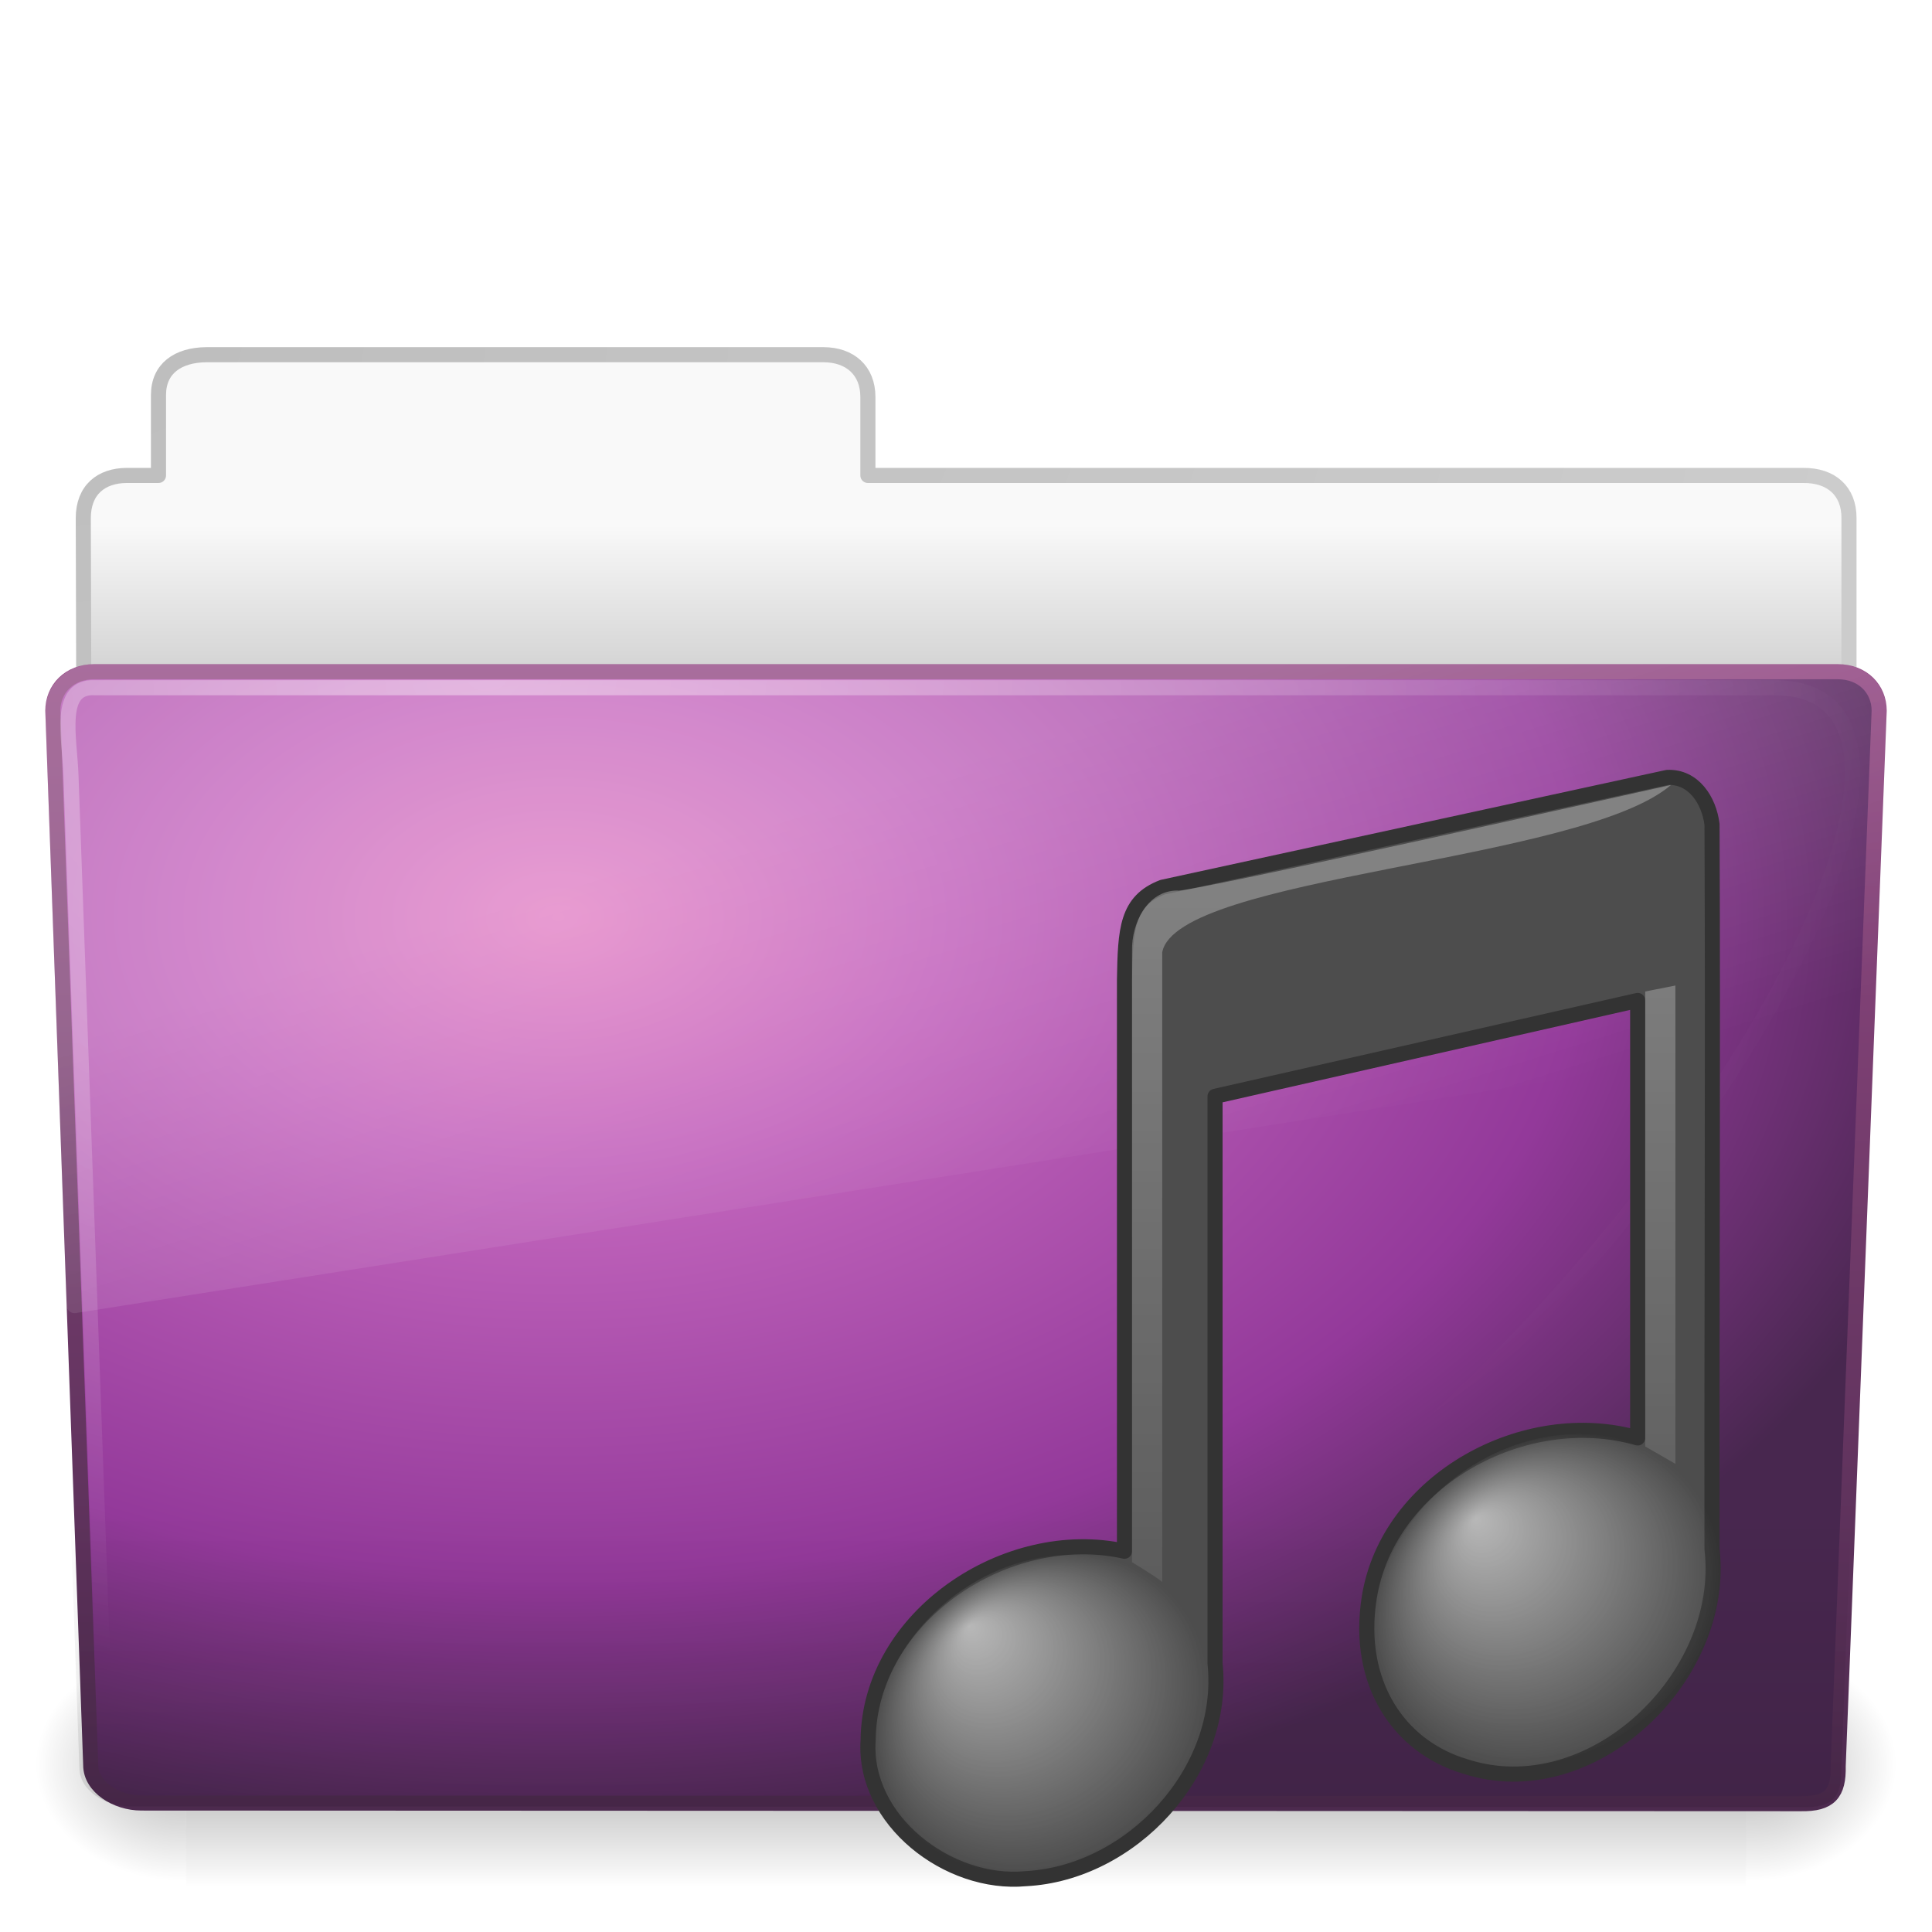
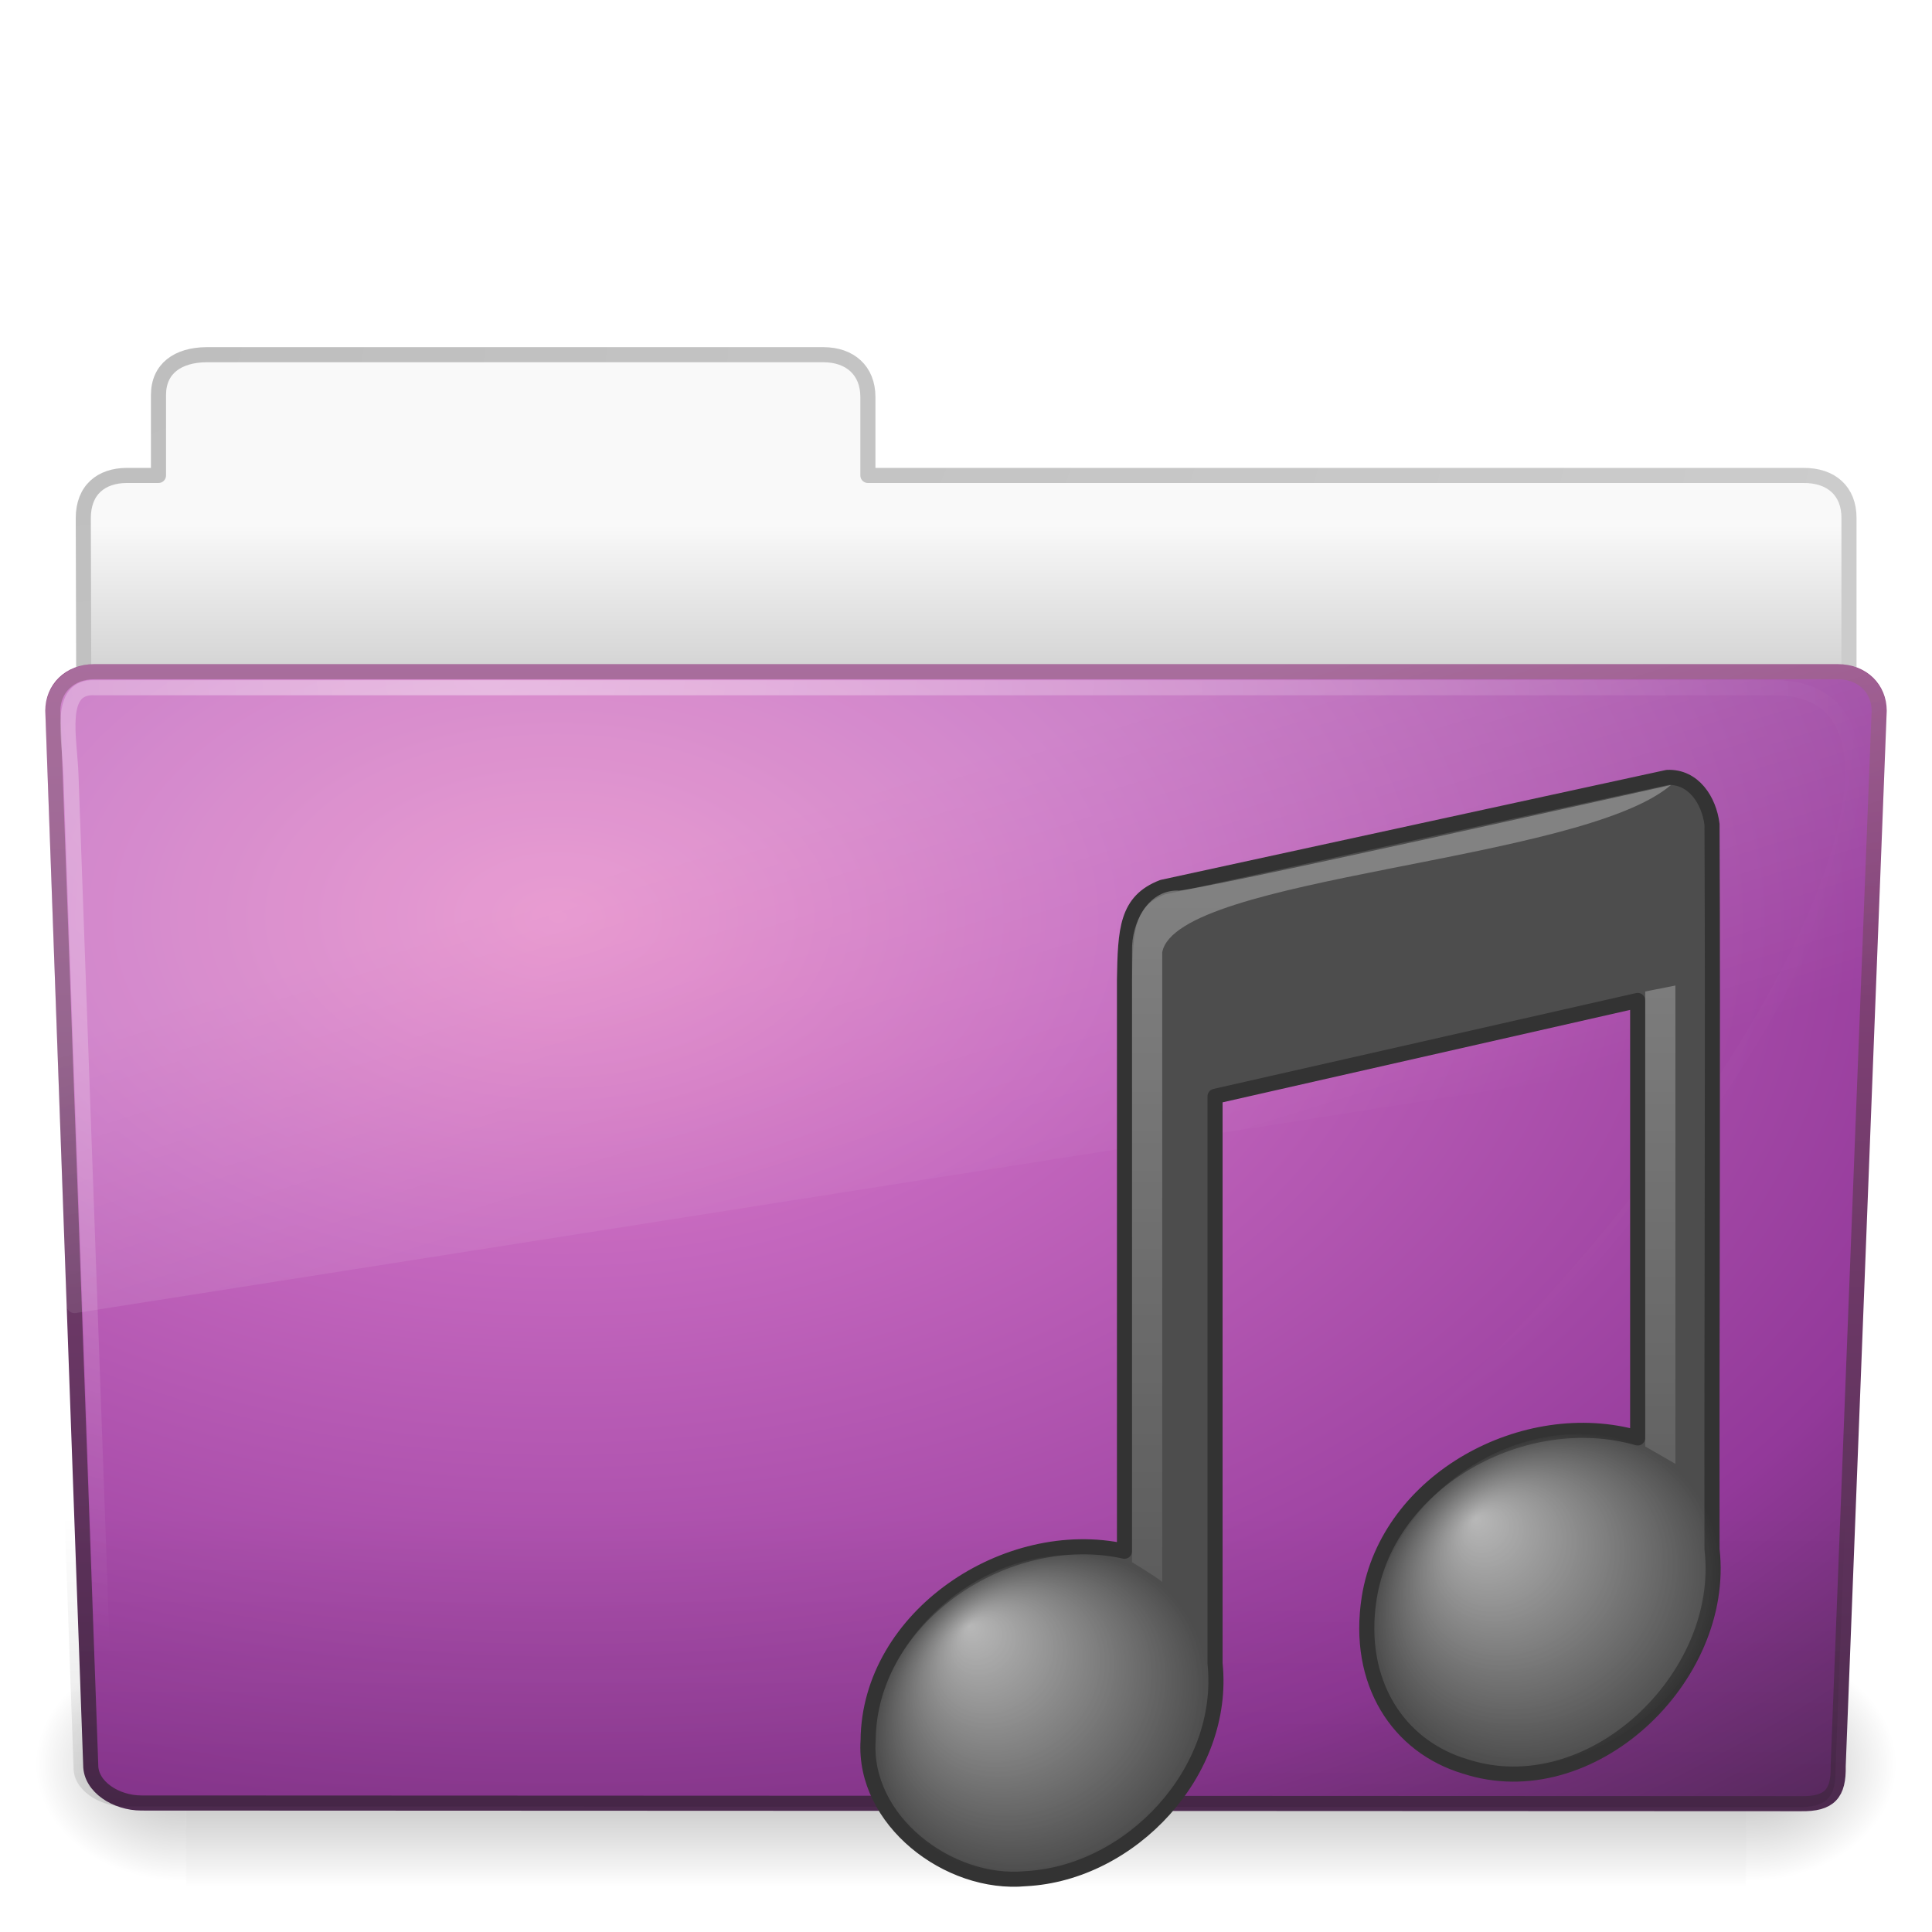
<svg xmlns="http://www.w3.org/2000/svg" xmlns:xlink="http://www.w3.org/1999/xlink" version="1.1" width="128" height="128" id="svg4737">
  <defs id="defs4739">
    <radialGradient cx="17.059" cy="41.059" r="5.738" fx="14.688" fy="37.456" id="radialGradient4126" xlink:href="#linearGradient7067" gradientUnits="userSpaceOnUse" gradientTransform="matrix(1.916887,-0.3433748,0.067302,1.825522,33.53684,-19.59627)" />
    <linearGradient id="linearGradient7067">
      <stop id="stop7069" style="stop-color:#ffffff;stop-opacity:1" offset="0" />
      <stop id="stop7071" style="stop-color:#ffffff;stop-opacity:0" offset="1" />
    </linearGradient>
    <linearGradient x1="33.4" y1="120.827" x2="33.4" y2="233.021" id="linearGradient4655" xlink:href="#linearGradient2372" gradientUnits="userSpaceOnUse" gradientTransform="matrix(0.5927395,0,0,0.5905239,62.33739,-77.41969)" />
    <linearGradient id="linearGradient2372">
      <stop id="stop2374" style="stop-color:#ffffff;stop-opacity:1" offset="0" />
      <stop id="stop2376" style="stop-color:#ffffff;stop-opacity:0" offset="1" />
    </linearGradient>
    <radialGradient cx="17.059" cy="41.059" r="5.738" fx="14.758" fy="37.841" id="radialGradient4132" xlink:href="#linearGradient3668" gradientUnits="userSpaceOnUse" gradientTransform="matrix(2.004018,-0.3318837,0.04374149,1.913253,66.51784,-30.89446)" />
    <linearGradient id="linearGradient3668">
      <stop id="stop3670" style="stop-color:#ffffff;stop-opacity:1" offset="0" />
      <stop id="stop3672" style="stop-color:#ffffff;stop-opacity:0" offset="1" />
    </linearGradient>
    <linearGradient x1="11.566" y1="22.292" x2="15.215" y2="33.955" id="linearGradient2432" xlink:href="#linearGradient8265-821-176-38-919-66-249" gradientUnits="userSpaceOnUse" gradientTransform="matrix(2.648207,0,0,2.640269,0.4315584,-62.20624)" />
    <linearGradient id="linearGradient8265-821-176-38-919-66-249">
      <stop id="stop2687" style="stop-color:#ffffff;stop-opacity:0.2" offset="0" />
      <stop id="stop2689" style="stop-color:#ffffff;stop-opacity:0" offset="1" />
    </linearGradient>
    <radialGradient cx="32.264" cy="14.299" r="61" fx="32.264" fy="14.299" id="radialGradient2435" xlink:href="#linearGradient6087-437-184-795-110-662-495" gradientUnits="userSpaceOnUse" gradientTransform="matrix(0,1.101915,-1.509623,0,53.85015,-54.74306)" />
    <linearGradient id="linearGradient6087-437-184-795-110-662-495">
      <stop id="stop2693" style="stop-color:#ffffff;stop-opacity:0.4" offset="0" />
      <stop id="stop2695" style="stop-color:#ffffff;stop-opacity:0" offset="1" />
    </linearGradient>
-     <linearGradient x1="22.935" y1="49.629" x2="22.935" y2="36.599" id="linearGradient2438" xlink:href="#linearGradient6129-963-697-142-998-580-273" gradientUnits="userSpaceOnUse" gradientTransform="matrix(3.036796,0,0,2.621969,-9.154295,-59.60072)" />
+     <linearGradient x1="22.935" y1="49.629" x2="22.935" y2="36.599" id="linearGradient2438" xlink:href="#linearGradient6129-963-697-142-998-580-273" gradientUnits="userSpaceOnUse" gradientTransform="matrix(3.036796,0,0,2.621969,-9.537815,-59.60072)" />
    <linearGradient id="linearGradient6129-963-697-142-998-580-273">
      <stop id="stop2661" style="stop-color:#0a0a0a;stop-opacity:0.498" offset="0" />
      <stop id="stop2663" style="stop-color:#0a0a0a;stop-opacity:0" offset="1" />
    </linearGradient>
-     <radialGradient cx="63.969" cy="14.113" r="23.097" fx="63.969" fy="14.113" id="radialGradient2441" xlink:href="#linearGradient3671" gradientUnits="userSpaceOnUse" gradientTransform="matrix(4.171221,-2.5183476e-7,1.6467508e-7,2.688962,-229.8319,-41.18523)" />
+     <radialGradient cx="63.969" cy="14.113" r="23.097" fx="63.969" fy="14.113" id="radialGradient2441" xlink:href="#linearGradient3671" gradientUnits="userSpaceOnUse" gradientTransform="matrix(6.014265,0.02661852,-0.01660442,3.751651,-347.4955,-57.88615)" />
    <linearGradient id="linearGradient7012-661-145-733-759-865-745">
      <stop id="stop2699" style="stop-color:#9cbbd9;stop-opacity:1" offset="0" />
      <stop id="stop2701" style="stop-color:#5c82ab;stop-opacity:1" offset="1" />
    </linearGradient>
    <linearGradient x1="82.453" y1="45.114" x2="82.453" y2="7.633" id="linearGradient2443" xlink:href="#linearGradient3707" gradientUnits="userSpaceOnUse" gradientTransform="matrix(2.665841,0,0,2.646908,-143.3328,-63.04951)" />
    <linearGradient id="linearGradient3390">
      <stop id="stop3392" style="stop-color:#425e7b;stop-opacity:1" offset="0" />
      <stop id="stop3394" style="stop-color:#7a91a7;stop-opacity:1" offset="1" />
    </linearGradient>
    <linearGradient x1="62.989" y1="12.725" x2="62.989" y2="17.325" id="linearGradient2446" xlink:href="#linearGradient6404" gradientUnits="userSpaceOnUse" gradientTransform="matrix(2.72093,0,0,2.672258,-139.909,-63.21388)" />
    <linearGradient id="linearGradient6404">
      <stop id="stop6406" style="stop-color:#f9f9f9;stop-opacity:1" offset="0" />
      <stop id="stop6408" style="stop-color:#c9c9c9;stop-opacity:1" offset="1" />
    </linearGradient>
    <radialGradient cx="3" cy="5.017" r="21" fx="3" fy="5.017" id="radialGradient2448" xlink:href="#linearGradient3484" gradientUnits="userSpaceOnUse" gradientTransform="matrix(0,4.581029,-7.273321,0,40.56473,-55.57924)" />
    <linearGradient id="linearGradient3484">
      <stop id="stop3486" style="stop-color:#bdbdbd;stop-opacity:1" offset="0" />
      <stop id="stop3488" style="stop-color:#d0d0d0;stop-opacity:1" offset="1" />
    </linearGradient>
    <linearGradient x1="302.857" y1="366.648" x2="302.857" y2="609.505" id="linearGradient2484" xlink:href="#linearGradient5048-585" gradientUnits="userSpaceOnUse" gradientTransform="matrix(0.2134205,0,0,0.06641689,-13.14788,75.51857)" />
    <linearGradient id="linearGradient5048-585">
      <stop id="stop2667" style="stop-color:#000000;stop-opacity:0" offset="0" />
      <stop id="stop2669" style="stop-color:#000000;stop-opacity:1" offset="0.5" />
      <stop id="stop2671" style="stop-color:#000000;stop-opacity:0" offset="1" />
    </linearGradient>
    <radialGradient cx="605.714" cy="486.648" r="117.143" fx="605.714" fy="486.648" id="radialGradient2486" xlink:href="#linearGradient5060-179" gradientUnits="userSpaceOnUse" gradientTransform="matrix(0.08277507,0,0,0.06641689,65.62891,75.51857)" />
    <linearGradient id="linearGradient5060-179">
      <stop id="stop2675" style="stop-color:#000000;stop-opacity:1" offset="0" />
      <stop id="stop2677" style="stop-color:#000000;stop-opacity:0" offset="1" />
    </linearGradient>
    <linearGradient id="linearGradient5060-820">
      <stop id="stop2681" style="stop-color:#000000;stop-opacity:1" offset="0" />
      <stop id="stop2683" style="stop-color:#000000;stop-opacity:0" offset="1" />
    </linearGradient>
    <radialGradient cx="605.714" cy="486.648" r="117.143" fx="605.714" fy="486.648" id="radialGradient4735" xlink:href="#linearGradient5060-820" gradientUnits="userSpaceOnUse" gradientTransform="matrix(-0.08277505,0,0,0.06641689,62.34783,75.51857)" />
    <radialGradient cx="12.011" cy="13.195" r="20" fx="12.011" fy="13.195" id="radialGradient2564" xlink:href="#linearGradient3671" gradientUnits="userSpaceOnUse" gradientTransform="matrix(1.488003e-7,4.437136,-6.400603,2.7416064e-8,124.0499,-40.62601)" />
    <linearGradient id="linearGradient3671">
      <stop id="stop3673" style="stop-color:#e384c6;stop-opacity:1" offset="0" />
      <stop id="stop3675" style="stop-color:#c467be;stop-opacity:1" offset="0.262" />
      <stop id="stop3677" style="stop-color:#93399a;stop-opacity:1" offset="0.705" />
      <stop id="stop3679" style="stop-color:#48274f;stop-opacity:1" offset="1" />
    </linearGradient>
    <linearGradient x1="24" y1="44" x2="24" y2="3.899" id="linearGradient2566" xlink:href="#linearGradient3707" gradientUnits="userSpaceOnUse" gradientTransform="matrix(2.641022,0,0,2.641022,6.581503,-22.41835)" />
    <linearGradient id="linearGradient3707">
      <stop id="stop3709" style="stop-color:#4c2a4e;stop-opacity:1" offset="0" />
      <stop id="stop3711" style="stop-color:#a85394;stop-opacity:1" offset="1" />
    </linearGradient>
    <radialGradient r="20" fy="13.195" fx="12.011" cy="13.195" cx="12.011" gradientTransform="matrix(1.488003e-7,4.437136,-6.400603,2.7416064e-8,-151.4755,-114.1345)" gradientUnits="userSpaceOnUse" id="radialGradient3685" xlink:href="#linearGradient3671" />
    <linearGradient y2="3.899" x2="24" y1="44" x1="24" gradientTransform="matrix(2.641022,0,0,2.641022,-268.9439,-95.92682)" gradientUnits="userSpaceOnUse" id="linearGradient3687" xlink:href="#linearGradient3707" />
  </defs>
  <g transform="translate(0,64)" id="layer1">
    <g transform="matrix(1.002734,0,0,0.9919518,-0.1633104,-54.06641)" id="g2479">
      <rect width="103.052" height="16.13" x="12.463" y="99.87" id="rect4173" style="opacity:0.3;fill:url(#linearGradient2484);fill-opacity:1;fill-rule:nonzero;stroke:none;stroke-width:1;marker:none;visibility:visible;display:inline;overflow:visible" />
      <path d="m 115.514,99.871 c 0,0 0,16.129 0,16.129 4.263,0.03 10.305,-3.614 10.305,-8.066 0,-4.452 -4.757,-8.063 -10.305,-8.063 z" id="path5058" style="opacity:0.3;fill:url(#radialGradient2486);fill-opacity:1;fill-rule:nonzero;stroke:none;stroke-width:1;marker:none;visibility:visible;display:inline;overflow:visible" />
      <path d="m 12.463,99.871 c 0,0 0,16.129 0,16.129 -4.263,0.03 -10.305,-3.614 -10.305,-8.066 0,-4.452 4.757,-8.063 10.305,-8.063 z" id="path5018" style="opacity:0.3;fill:url(#radialGradient4735);fill-opacity:1;fill-rule:nonzero;stroke:none;stroke-width:1;marker:none;visibility:visible;display:inline;overflow:visible" />
    </g>
    <path d="m 13.663,-40.5 c -1.878,0.021 -3.163,0.914 -3.163,2.672 l 0,5.327 c -0.961,0 -1.477,-0.003 -2.104,0 -1.679,0.008 -2.878,0.945 -2.878,2.833 C 5.612,-2.169 5.5,-0.745 5.5,1.59 9.406,1.59 122.5,-8.297 122.5,-12.553 l 0,-17.142 c 0,-1.758 -1.158,-2.826 -3.036,-2.805 l -61.964,0 0,-5.199 c 0,-1.758 -1.187,-2.801 -2.948,-2.801 l -40.889,0 z" id="path3468" style="fill:url(#linearGradient2446);fill-opacity:1;stroke:url(#radialGradient2448);stroke-width:1;stroke-linecap:round;stroke-linejoin:round;stroke-miterlimit:4;stroke-opacity:1;stroke-dasharray:none;display:inline" />
-     <path d="m 6.25,-19.5 115.5,10e-4 c 1.669,0 2.75,1.153 2.75,2.586 l -2.716,69.916 c 0.039,1.814 -0.55,2.533 -2.489,2.495 L 9.362,55.453 c -1.669,0 -3.351,-1.07 -3.351,-2.504 L 3.5,-16.913 c 0,-1.433 1.081,-2.587 2.75,-2.587 z" id="path3369" style="fill:url(#radialGradient2441);fill-opacity:1.0;fill-rule:nonzero;stroke:url(#linearGradient2443);stroke-width:1;stroke-linecap:round;stroke-linejoin:round;stroke-miterlimit:4;stroke-opacity:1;stroke-dasharray:none;stroke-dashoffset:0;marker:none;visibility:visible;display:inline;overflow:visible;enable-background:accumulate" />
-     <path d="m 5.502,-20.271 116.455,0.001 c 1.682,0 2.773,1.168 2.773,2.621 l -2.739,70.848 c 0.039,1.838 -0.555,2.567 -2.509,2.528 L 8.639,55.681 c -1.682,0 -3.379,-1.085 -3.379,-2.537 L 2.729,-17.649 c 0,-1.453 1.09,-2.622 2.773,-2.622 z" id="path6127" style="opacity:0.4;fill:url(#linearGradient2438);fill-opacity:1;stroke:none" />
+     <path d="m 6.25,-19.5 115.5,10e-4 c 1.669,0 2.75,1.153 2.75,2.586 l -2.716,69.916 c 0.039,1.814 -0.55,2.533 -2.489,2.495 L 9.362,55.453 c -1.669,0 -3.351,-1.07 -3.351,-2.504 L 3.5,-16.913 c 0,-1.433 1.081,-2.587 2.75,-2.587 z" id="path3369" style="fill:url(#radialGradient2441);fill-opacity:1;fill-rule:nonzero;stroke:url(#linearGradient2443);stroke-width:1;stroke-linecap:round;stroke-linejoin:round;stroke-miterlimit:4;stroke-opacity:1;stroke-dasharray:none;stroke-dashoffset:0;marker:none;visibility:visible;display:inline;overflow:visible;enable-background:accumulate" />
+     <path d="m 5.118,-20.271 116.455,0.001 c 1.682,0 2.773,1.168 2.773,2.621 l -2.739,70.848 c 0.039,1.838 -0.555,2.567 -2.509,2.528 L 8.255,55.681 c -1.682,0 -3.379,-1.085 -3.379,-2.537 l -2.531,-70.793 c 0,-1.453 1.09,-2.622 2.773,-2.622 z" id="path6127" style="opacity:0.4;fill:url(#linearGradient2438);fill-opacity:1;stroke:none" />
    <path d="M 6.268,-18.438 C 3.799,-18.55 4.606,-15.169 4.701,-12.652 5.483,9.222 6.269,31.095 7.05,52.969 74.055,83.222 142.289,-18.438 117.554,-18.438 c -37.095,0 -74.19,0 -111.285,0 z" id="path3405" style="fill:none;stroke:url(#radialGradient2435);stroke-width:1;stroke-linecap:round;stroke-linejoin:round;stroke-miterlimit:4;stroke-opacity:1;stroke-dasharray:none;stroke-dashoffset:0;marker:none;visibility:visible;display:inline;overflow:visible;enable-background:accumulate" />
    <path d="m 6.28,-20 c -1.913,0 -3.28,1.424 -3.28,3.122 -3.078e-4,0.01 -3.078e-4,0.021 0,0.031 l 1.406,39.338 c 0.006,0.153 0.078,0.297 0.198,0.393 0.12,0.096 0.276,0.135 0.427,0.107 L 123.75,4.321 c 0.245,-0.043 0.428,-0.251 0.437,-0.5 l 0.812,-20.668 c 3.1e-4,-0.01 3.1e-4,-0.021 0,-0.031 0,-1.698 -1.367,-3.122 -3.28,-3.122 l -115.44,0 z" id="path3445" style="fill:url(#linearGradient2432);fill-opacity:1;fill-rule:nonzero;stroke:none;stroke-width:1;marker:none;visibility:visible;display:inline;overflow:visible;enable-background:accumulate" />
    <path d="m 110.464,-12.494 c 0,0 -33.444,7.274 -33.444,7.274 -2.385,0.916 -2.463,2.809 -2.52,6.145 0,0 0,37.848 0,37.848 -7.779,-1.727 -16.919,4.319 -16.985,12.532 -0.35,5.274 5.299,9.645 10.438,9.162 C 74.919,60.111 81.246,53.389 80.5,46.21 c 0,-11.742 0,-25.835 0,-37.577 0,0 28,-6.351 28,-6.351 0,0 0,19.933 0,28.985 -7.454,-2.139 -16.552,2.765 -17.788,10.605 -0.874,5.596 1.929,9.837 6.356,11.158 8.286,2.706 17.335,-5.848 16.358,-14.383 -0.023,-16.008 0.07,-32.017 0,-48.025 -0.195,-1.591 -1.223,-3.196 -2.962,-3.116 z" id="path3406" style="fill:#4d4d4d;fill-opacity:1;stroke:#333333;stroke-width:1;stroke-linecap:round;stroke-linejoin:round;stroke-miterlimit:4;stroke-opacity:1;stroke-dasharray:none" />
    <path d="m 114,40.001 c 0,5.973 -5.149,11.71 -11.5,12.814 -6.351,1.104 -11.5,-2.843 -11.5,-8.815 0,-5.973 5.149,-11.71 11.5,-12.814 6.351,-1.104 11.5,2.843 11.5,8.815 z" id="path2716" style="opacity:0.6;fill:url(#radialGradient4132);fill-opacity:1;stroke:none" />
    <path d="m 75,-1 c -0.046,-1.797 1,-4 3,-4 0.169,0.29 32.708,-6.993 32.708,-6.993 C 104.726,-6.867 77.961,-5.987 77,-0.908 c 0,0 0,19.645 0,41.717 -0.432,-0.365 -2,-1.309 -2,-1.309 l 0,-40.5 z m 34,32.833 0,-30.145 c 0,0 2,-0.394 2,-0.394 0,0 0,31.688 0,31.688 l -2,-1.15 z" id="path2720" style="opacity:0.3;fill:url(#linearGradient4655);fill-opacity:1;fill-rule:evenodd;stroke:none" />
    <path d="M 80,47.592 C 80,53.293 75.075,58.769 69,59.823 62.925,60.877 58,57.11 58,51.408 58,45.707 62.925,40.231 69,39.177 75.075,38.123 80,41.89 80,47.592 z" id="path2712" style="opacity:0.6;fill:url(#radialGradient4126);fill-opacity:1;stroke:none" />
  </g>
</svg>
